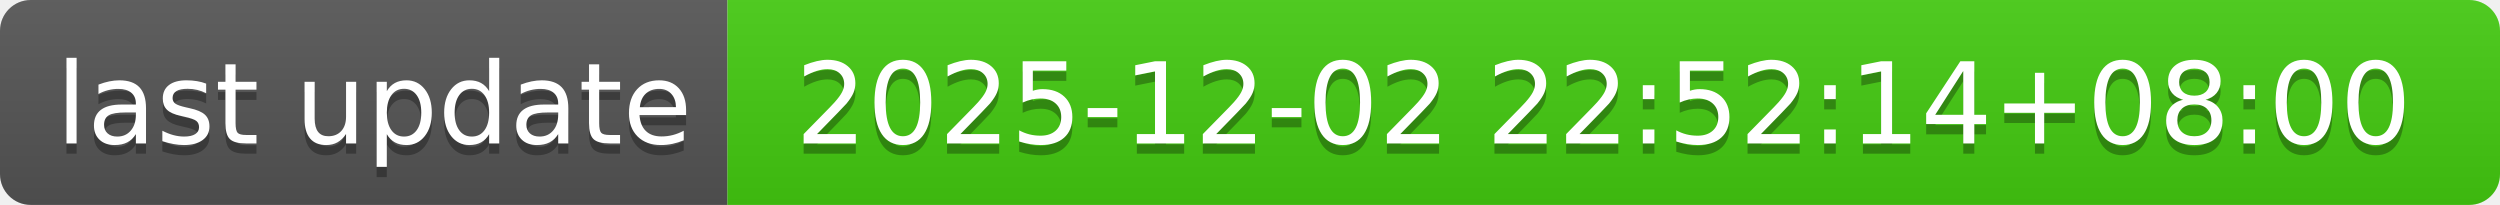
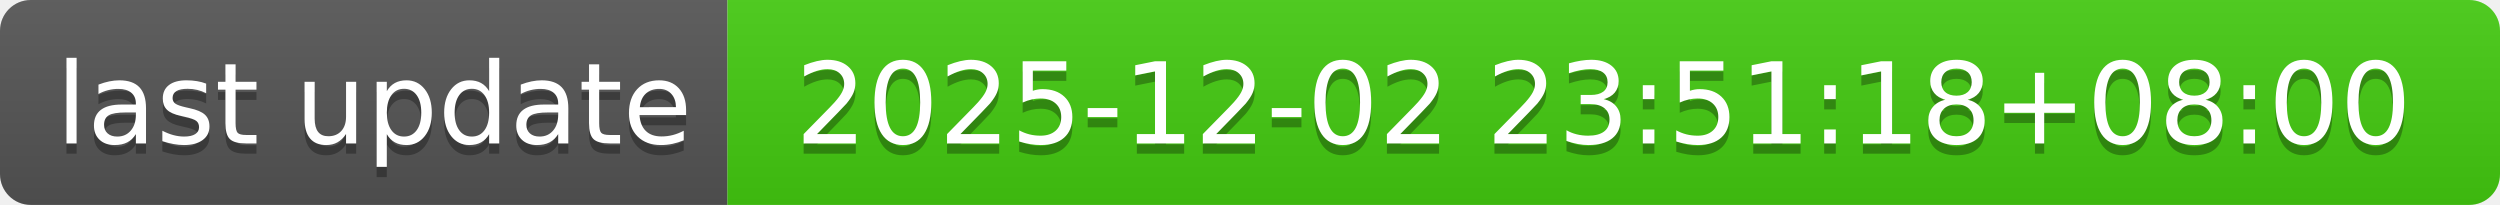
- <svg xmlns="http://www.w3.org/2000/svg" width="244" height="20" role="img" aria-label="last update: 2025-12-02 22:52:14+08:00">
+ <svg xmlns="http://www.w3.org/2000/svg" width="244" height="20" role="img" aria-label="last update: 2025-12-02 23:51:18+08:00">
  <linearGradient id="s" x2="0" y2="100%">
    <stop offset="0" stop-color="#bbb" stop-opacity=".1" />
    <stop offset="1" stop-opacity=".1" />
  </linearGradient>
  <clipPath id="r">
    <rect width="244" height="20" rx="3" fill="#fff" />
  </clipPath>
  <g clip-path="url(#r)">
    <rect width="71" height="20" fill="#555" />
    <rect x="71" width="173" height="20" fill="#4c1" />
    <rect width="244" height="20" fill="url(#s)" />
  </g>
  <g fill="#fff" text-anchor="middle" font-family="Verdana,Geneva,DejaVu Sans,sans-serif" text-rendering="geometricPrecision" font-size="110">
    <text aria-hidden="true" x="365" y="150" fill="#010101" fill-opacity=".3" transform="scale(.1)" textLength="610">last update</text>
    <text x="365" y="140" transform="scale(.1)" fill="#fff" textLength="610">last update</text>
-     <text aria-hidden="true" x="1565" y="150" fill="#010101" fill-opacity=".3" transform="scale(.1)" textLength="1630">2025-12-02 22:52:14+08:00</text>
-     <text x="1565" y="140" transform="scale(.1)" fill="#fff" textLength="1630">2025-12-02 22:52:14+08:00</text>
+     <text aria-hidden="true" x="1565" y="150" fill="#010101" fill-opacity=".3" transform="scale(.1)" textLength="1630">2025-12-02 23:51:18+08:00</text>
+     <text x="1565" y="140" transform="scale(.1)" fill="#fff" textLength="1630">2025-12-02 23:51:18+08:00</text>
  </g>
</svg>
